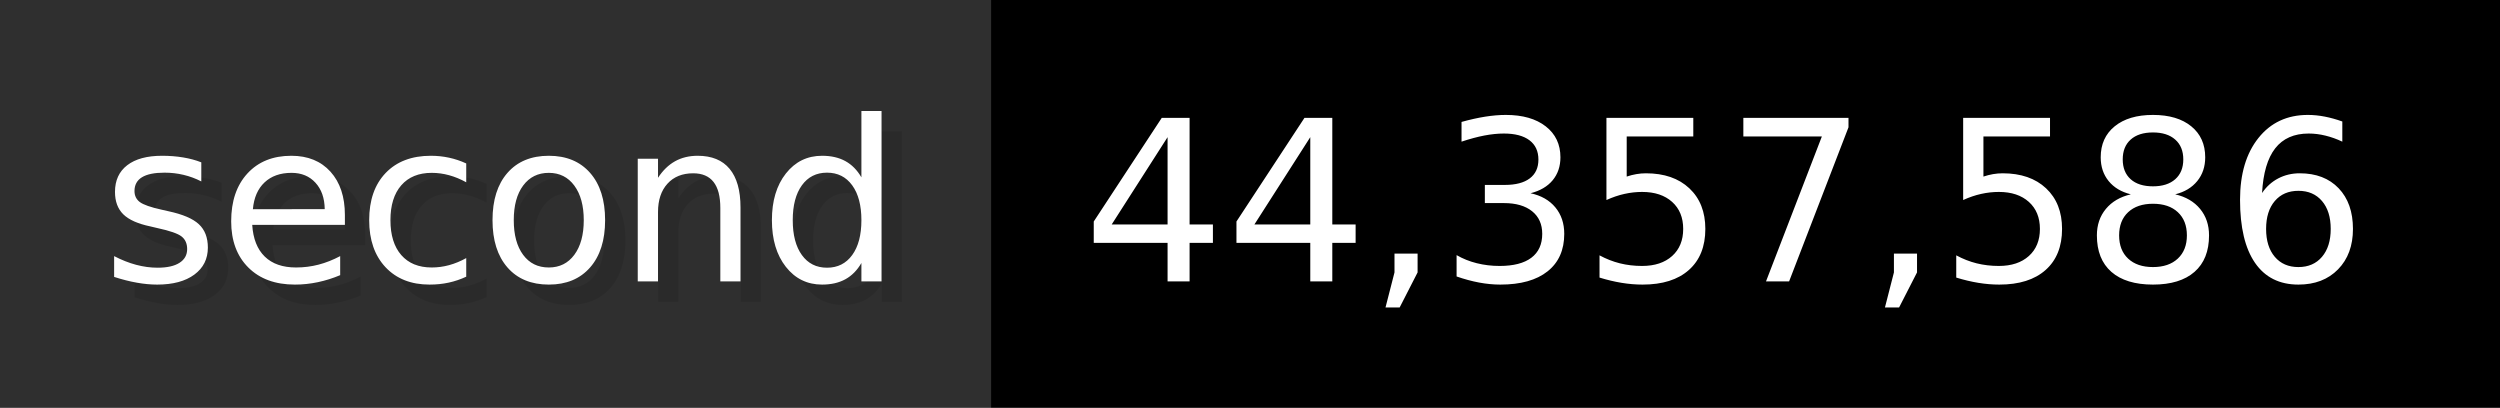
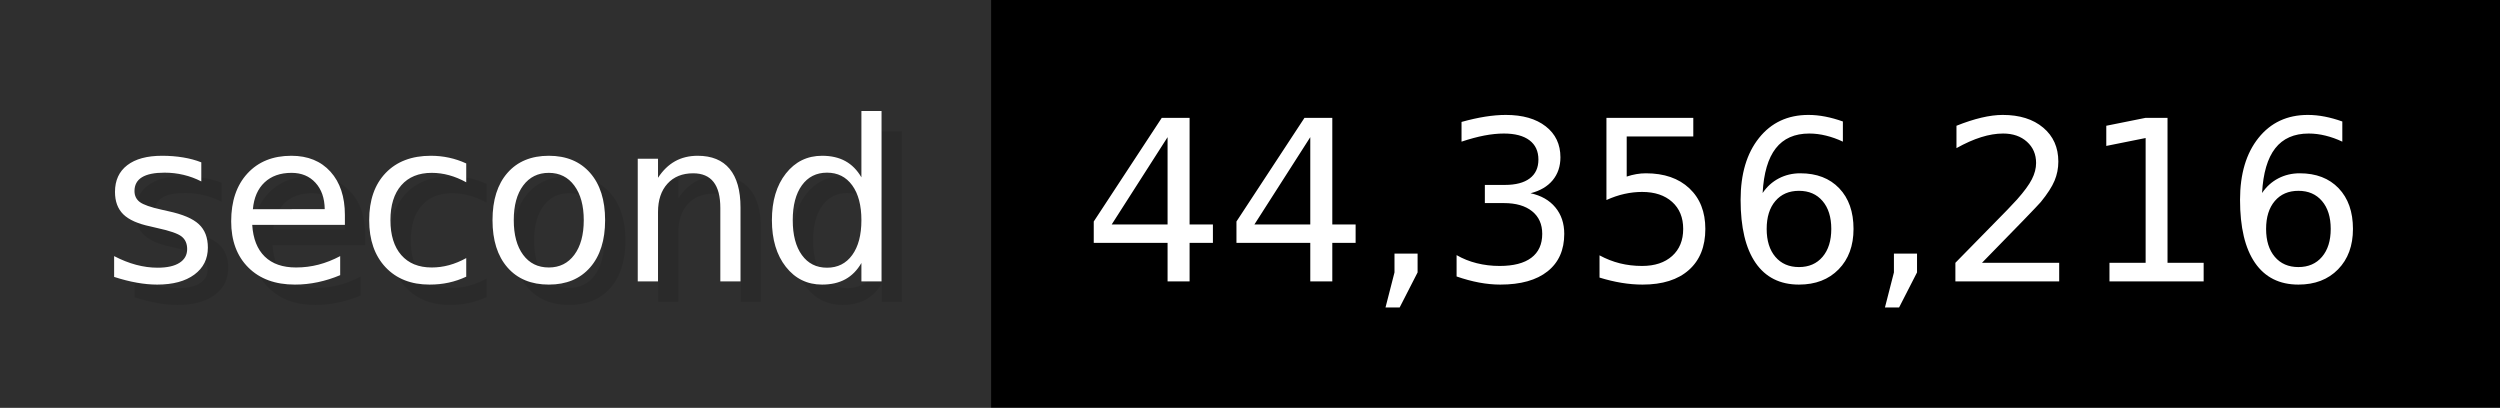
- <svg xmlns="http://www.w3.org/2000/svg" width="122.6" height="20" viewBox="0 0 1226 200" role="img" aria-label="second: 44,357,586">
+ <svg xmlns="http://www.w3.org/2000/svg" width="122.6" height="20" viewBox="0 0 1226 200" role="img" aria-label="second: 44,356,216">
  <g>
    <rect fill="#2F2F2F" width="486" height="200" />
    <rect fill="#" x="486" width="740" height="200" />
  </g>
  <g aria-hidden="true" fill="#fff" text-anchor="start" font-family="Verdana,DejaVu Sans,sans-serif" font-size="110">
    <text x="60" y="148" textLength="386" fill="#000" opacity="0.1">second</text>
    <text x="50" y="138" textLength="386">second</text>
-     <text x="541" y="148" textLength="640" fill="#000" opacity="0.1">44,357,586</text>
-     <text x="531" y="138" textLength="640">44,357,586</text>
+     <text x="541" y="148" textLength="640" fill="#000" opacity="0.1">44,356,216</text>
+     <text x="531" y="138" textLength="640">44,356,216</text>
  </g>
</svg>
